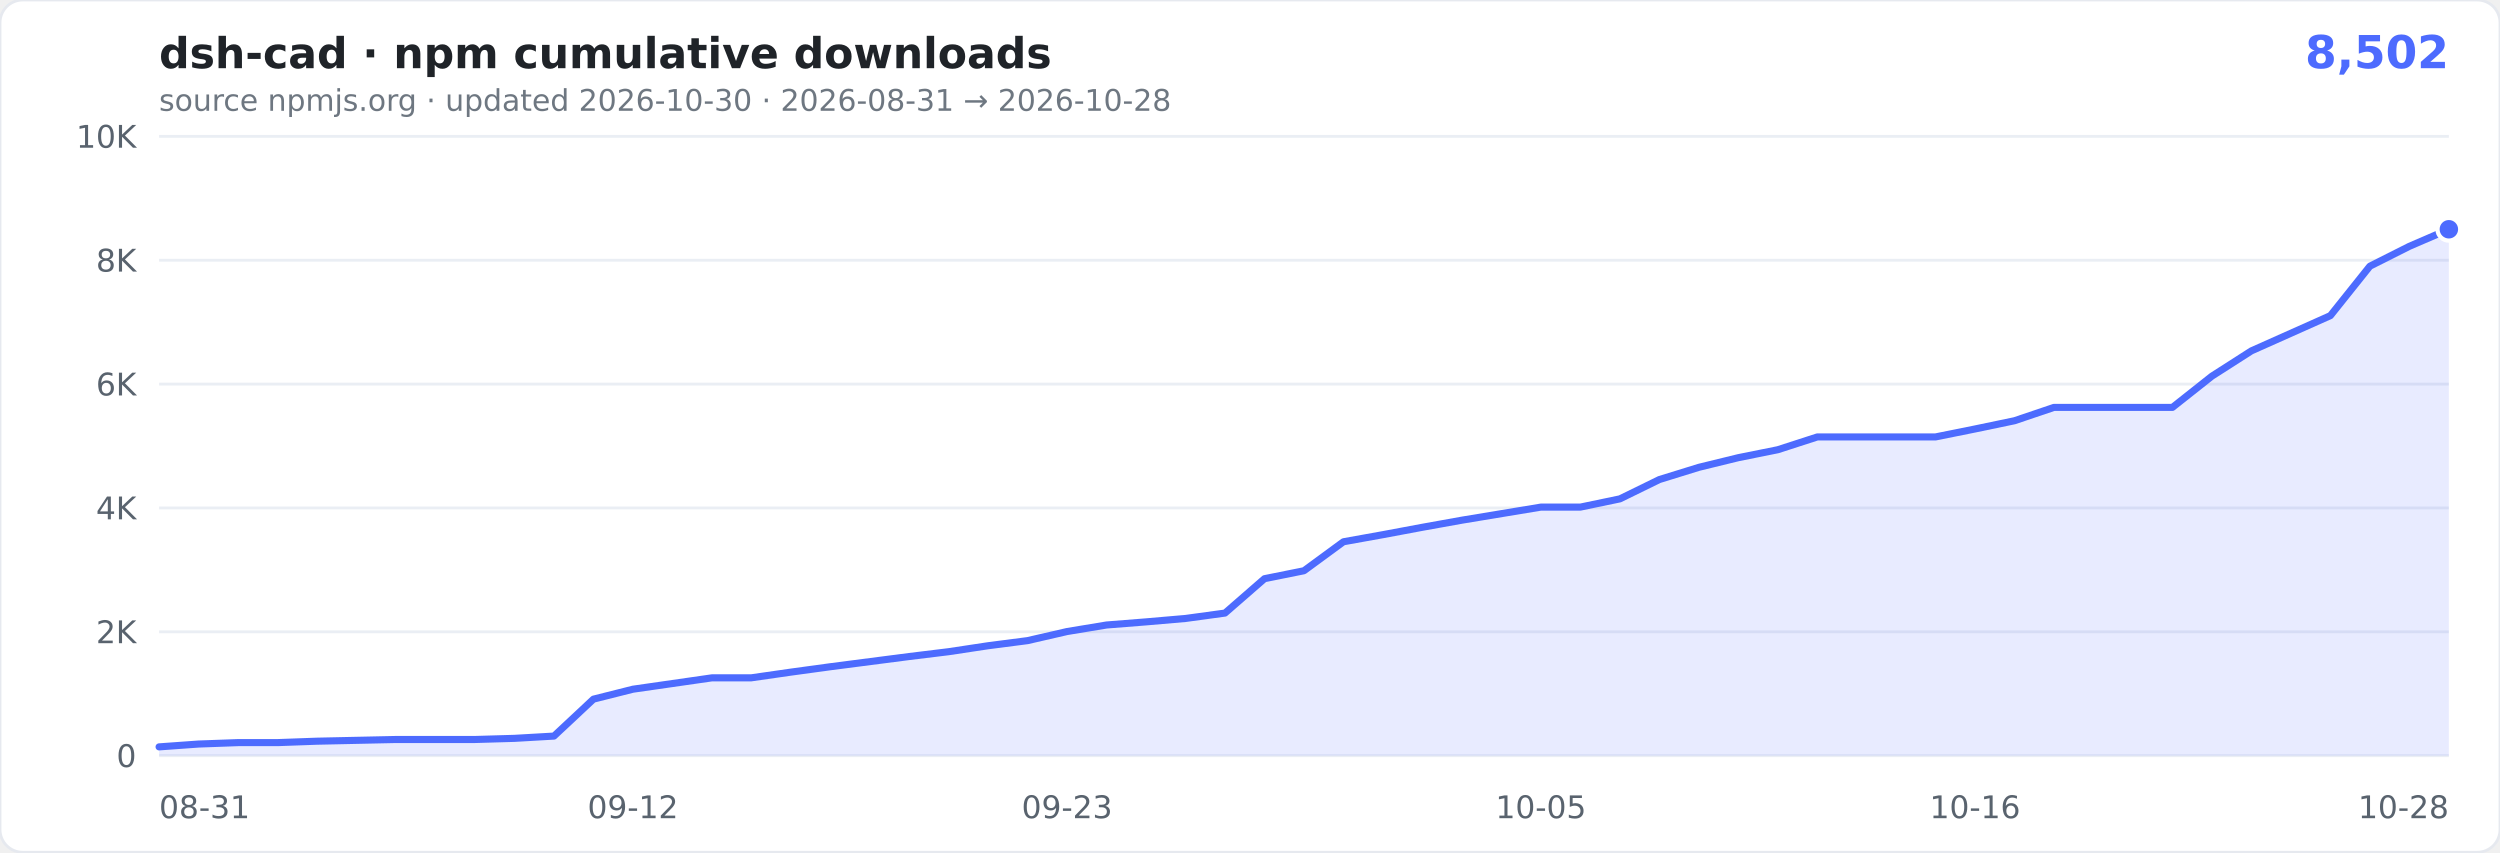
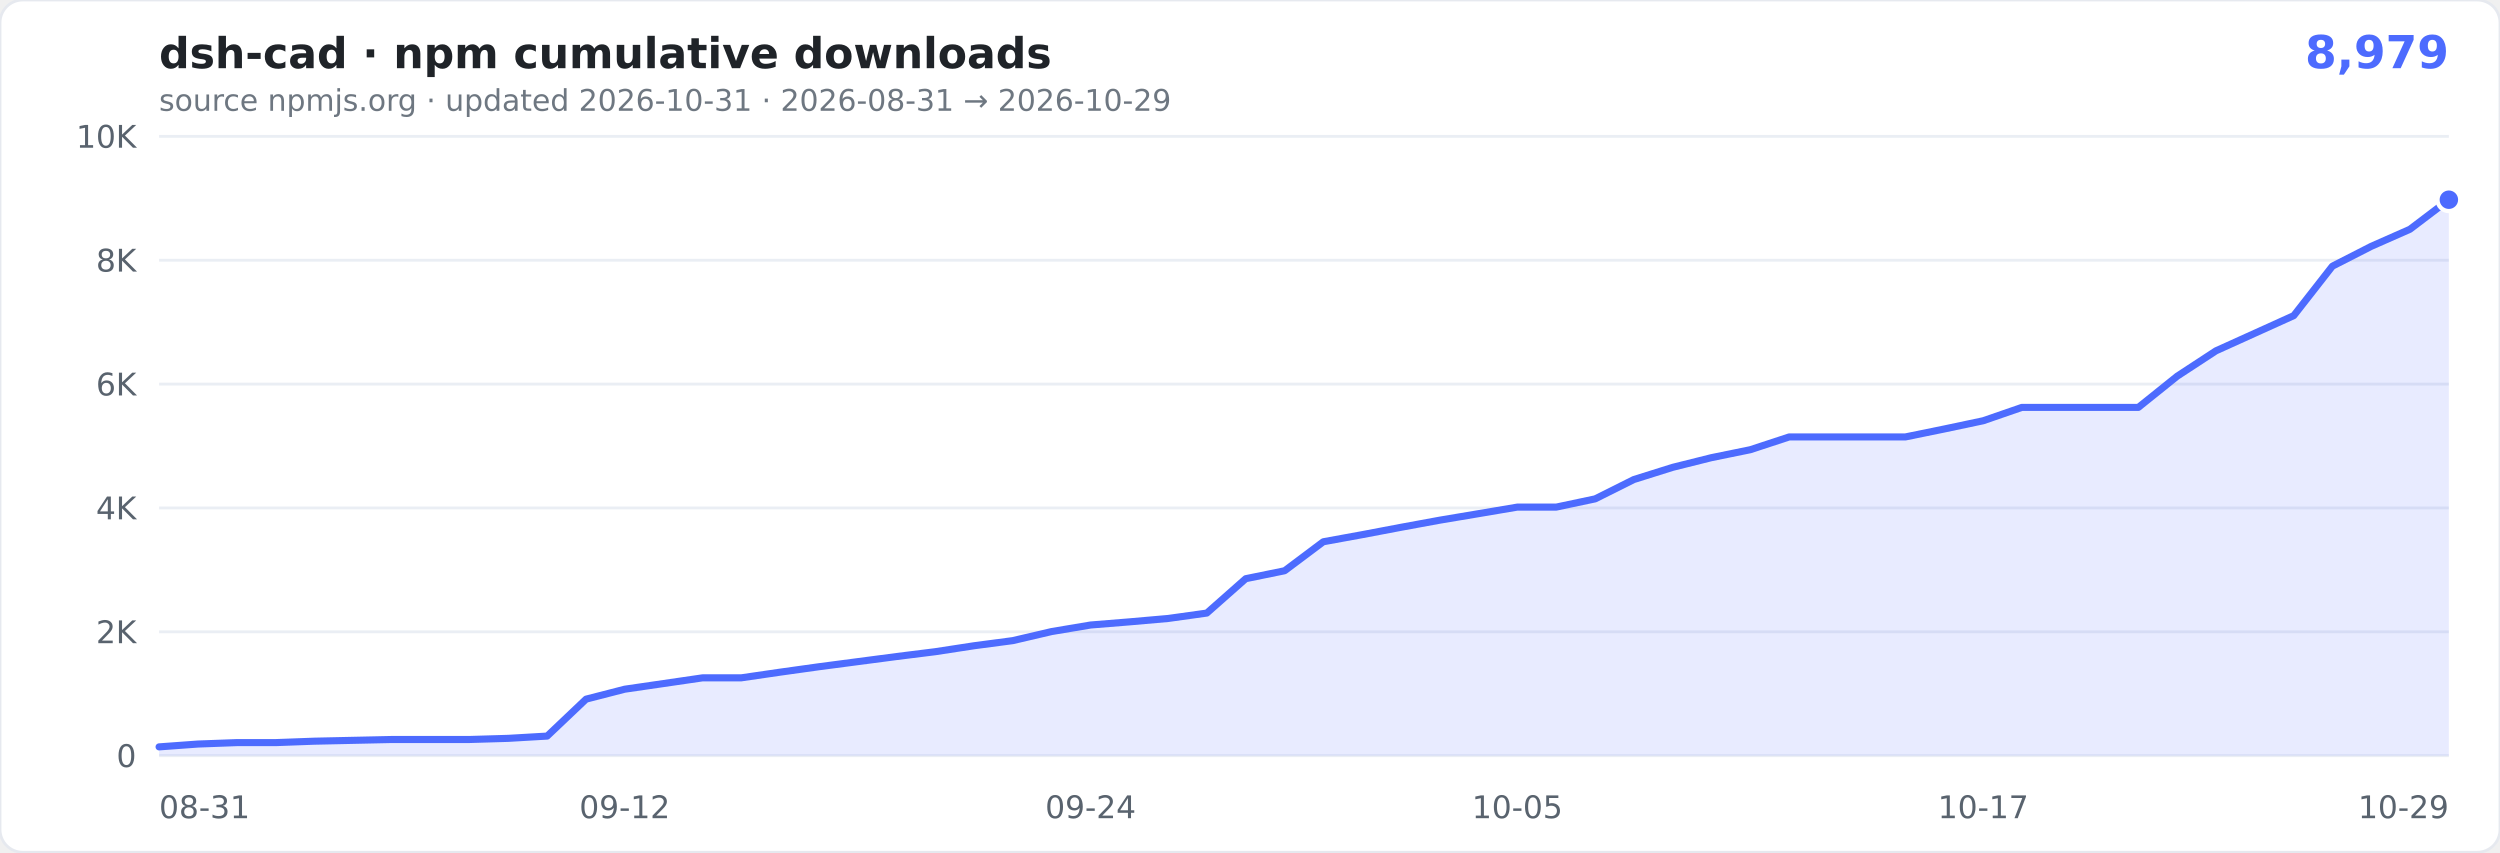
- <svg xmlns="http://www.w3.org/2000/svg" width="880" height="300" viewBox="0 0 880 300" role="img" aria-label="cumulative npm downloads of dsh-cad: 8,502">
+ <svg xmlns="http://www.w3.org/2000/svg" width="880" height="300" viewBox="0 0 880 300" role="img" aria-label="cumulative npm downloads of dsh-cad: 8,979">
  <rect width="880" height="300" rx="8" fill="#ffffff" stroke="#e6e9ef" />
  <text x="56" y="24" font-family="Verdana,Geneva,'DejaVu Sans',sans-serif" font-size="15" font-weight="600" fill="#1f2328">dsh-cad · npm cumulative downloads</text>
-   <text x="862" y="24" text-anchor="end" font-family="Verdana,Geneva,'DejaVu Sans',sans-serif" font-size="16" font-weight="700" fill="#4D6BFE">8,502</text>
-   <text x="56" y="39" font-family="Verdana,Geneva,'DejaVu Sans',sans-serif" font-size="10.5" fill="#6e7781">source npmjs.org · updated 2026-10-30 · 2026-08-31 → 2026-10-28</text>
+   <text x="862" y="24" text-anchor="end" font-family="Verdana,Geneva,'DejaVu Sans',sans-serif" font-size="16" font-weight="700" fill="#4D6BFE">8,979</text>
+   <text x="56" y="39" font-family="Verdana,Geneva,'DejaVu Sans',sans-serif" font-size="10.5" fill="#6e7781">source npmjs.org · updated 2026-10-31 · 2026-08-31 → 2026-10-29</text>
  <g font-family="Verdana,Geneva,'DejaVu Sans',sans-serif">
    <line x1="56" x2="862" y1="266.0" y2="266.0" stroke="#eaeef4" />
    <text x="48" y="270.0" text-anchor="end" font-size="11" fill="#59636e">0</text>
    <line x1="56" x2="862" y1="222.4" y2="222.4" stroke="#eaeef4" />
    <text x="48" y="226.4" text-anchor="end" font-size="11" fill="#59636e">2K</text>
    <line x1="56" x2="862" y1="178.8" y2="178.8" stroke="#eaeef4" />
    <text x="48" y="182.8" text-anchor="end" font-size="11" fill="#59636e">4K</text>
    <line x1="56" x2="862" y1="135.2" y2="135.2" stroke="#eaeef4" />
    <text x="48" y="139.2" text-anchor="end" font-size="11" fill="#59636e">6K</text>
    <line x1="56" x2="862" y1="91.6" y2="91.6" stroke="#eaeef4" />
    <text x="48" y="95.6" text-anchor="end" font-size="11" fill="#59636e">8K</text>
    <line x1="56" x2="862" y1="48.0" y2="48.0" stroke="#eaeef4" />
    <text x="48" y="52.0" text-anchor="end" font-size="11" fill="#59636e">10K</text>
    <text x="56.0" y="288" text-anchor="start" font-size="11" fill="#59636e">08-31</text>
-     <text x="222.8" y="288" text-anchor="middle" font-size="11" fill="#59636e">09-12</text>
-     <text x="375.6" y="288" text-anchor="middle" font-size="11" fill="#59636e">09-23</text>
-     <text x="542.4" y="288" text-anchor="middle" font-size="11" fill="#59636e">10-05</text>
-     <text x="695.2" y="288" text-anchor="middle" font-size="11" fill="#59636e">10-16</text>
-     <text x="862.0" y="288" text-anchor="end" font-size="11" fill="#59636e">10-28</text>
+     <text x="219.9" y="288" text-anchor="middle" font-size="11" fill="#59636e">09-12</text>
+     <text x="383.9" y="288" text-anchor="middle" font-size="11" fill="#59636e">09-24</text>
+     <text x="534.1" y="288" text-anchor="middle" font-size="11" fill="#59636e">10-05</text>
+     <text x="698.1" y="288" text-anchor="middle" font-size="11" fill="#59636e">10-17</text>
+     <text x="862.0" y="288" text-anchor="end" font-size="11" fill="#59636e">10-29</text>
  </g>
-   <path d="M56.0,262.9L69.9,261.9L83.8,261.4L97.7,261.4L111.6,260.9L125.5,260.6L139.4,260.3L153.3,260.3L167.2,260.3L181.1,259.9L195.0,259.1L208.9,246.1L222.8,242.6L236.7,240.6L250.6,238.6L264.4,238.6L278.3,236.6L292.2,234.7L306.1,232.9L320.0,231.1L333.9,229.4L347.8,227.3L361.7,225.5L375.6,222.3L389.5,220.0L403.4,218.9L417.3,217.7L431.2,215.8L445.1,203.7L459.0,200.9L472.9,190.7L486.8,188.2L500.7,185.6L514.6,183.1L528.5,180.8L542.4,178.5L556.3,178.5L570.2,175.6L584.1,168.8L598.0,164.5L611.9,161.1L625.8,158.3L639.7,153.8L653.6,153.8L667.4,153.8L681.3,153.8L695.2,151.0L709.1,148.1L723.0,143.4L736.9,143.4L750.8,143.4L764.7,143.4L778.6,132.4L792.5,123.5L806.4,117.3L820.3,111.1L834.2,93.7L848.1,86.7L862.0,80.7L862.0,266.0L56,266.0Z" fill="rgba(77,107,254,0.13)" />
-   <path d="M56.0,262.9L69.9,261.9L83.8,261.4L97.7,261.4L111.6,260.9L125.5,260.6L139.4,260.3L153.3,260.3L167.2,260.3L181.1,259.9L195.0,259.1L208.9,246.1L222.8,242.6L236.7,240.6L250.6,238.6L264.4,238.6L278.3,236.6L292.2,234.7L306.1,232.9L320.0,231.1L333.9,229.4L347.8,227.3L361.7,225.5L375.6,222.3L389.5,220.0L403.4,218.9L417.3,217.7L431.2,215.8L445.1,203.7L459.0,200.9L472.9,190.7L486.8,188.2L500.7,185.6L514.6,183.1L528.5,180.8L542.4,178.5L556.3,178.5L570.2,175.6L584.1,168.8L598.0,164.5L611.9,161.1L625.8,158.3L639.7,153.8L653.6,153.8L667.4,153.8L681.3,153.8L695.2,151.0L709.1,148.1L723.0,143.4L736.9,143.4L750.8,143.4L764.7,143.4L778.6,132.4L792.5,123.5L806.4,117.3L820.3,111.1L834.2,93.7L848.1,86.7L862.0,80.7" fill="none" stroke="#4D6BFE" stroke-width="2.5" stroke-linejoin="round" stroke-linecap="round" />
-   <circle cx="862.0" cy="80.7" r="4" fill="#4D6BFE" stroke="#fff" stroke-width="1.5" />
+   <path d="M56.0,262.9L69.7,261.9L83.3,261.4L97.0,261.4L110.6,260.9L124.3,260.6L138.0,260.3L151.6,260.3L165.3,260.3L178.9,259.9L192.6,259.1L206.3,246.1L219.9,242.6L233.6,240.6L247.3,238.6L260.9,238.6L274.6,236.6L288.2,234.7L301.9,232.9L315.6,231.1L329.2,229.4L342.9,227.3L356.5,225.5L370.2,222.3L383.9,220.0L397.5,218.9L411.2,217.7L424.8,215.8L438.5,203.7L452.2,200.9L465.8,190.7L479.5,188.2L493.2,185.6L506.8,183.1L520.5,180.8L534.1,178.5L547.8,178.5L561.5,175.6L575.1,168.8L588.8,164.5L602.4,161.1L616.1,158.3L629.8,153.8L643.4,153.8L657.1,153.8L670.7,153.8L684.4,151.0L698.1,148.1L711.7,143.4L725.4,143.4L739.1,143.4L752.7,143.4L766.4,132.4L780.0,123.5L793.7,117.3L807.4,111.1L821.0,93.7L834.7,86.7L848.3,80.7L862.0,70.3L862.0,266.0L56,266.0Z" fill="rgba(77,107,254,0.13)" />
+   <path d="M56.0,262.9L69.7,261.9L83.3,261.4L97.0,261.4L110.6,260.9L124.3,260.6L138.0,260.3L151.6,260.3L165.3,260.3L178.9,259.9L192.6,259.1L206.3,246.1L219.9,242.6L233.6,240.6L247.3,238.6L260.9,238.6L274.6,236.6L288.2,234.7L301.9,232.9L315.6,231.1L329.2,229.4L342.9,227.3L356.5,225.5L370.2,222.3L383.9,220.0L397.5,218.9L411.2,217.7L424.8,215.8L438.5,203.7L452.2,200.9L465.8,190.7L479.5,188.2L493.2,185.6L506.8,183.1L520.5,180.8L534.1,178.5L547.8,178.5L561.5,175.6L575.1,168.8L588.8,164.5L602.4,161.1L616.1,158.3L629.8,153.8L643.4,153.8L657.1,153.8L670.7,153.8L684.4,151.0L698.1,148.1L711.7,143.4L725.4,143.4L739.1,143.4L752.7,143.4L766.4,132.4L780.0,123.5L793.7,117.3L807.4,111.1L821.0,93.7L834.7,86.7L848.3,80.7L862.0,70.3" fill="none" stroke="#4D6BFE" stroke-width="2.5" stroke-linejoin="round" stroke-linecap="round" />
+   <circle cx="862.0" cy="70.3" r="4" fill="#4D6BFE" stroke="#fff" stroke-width="1.5" />
</svg>
